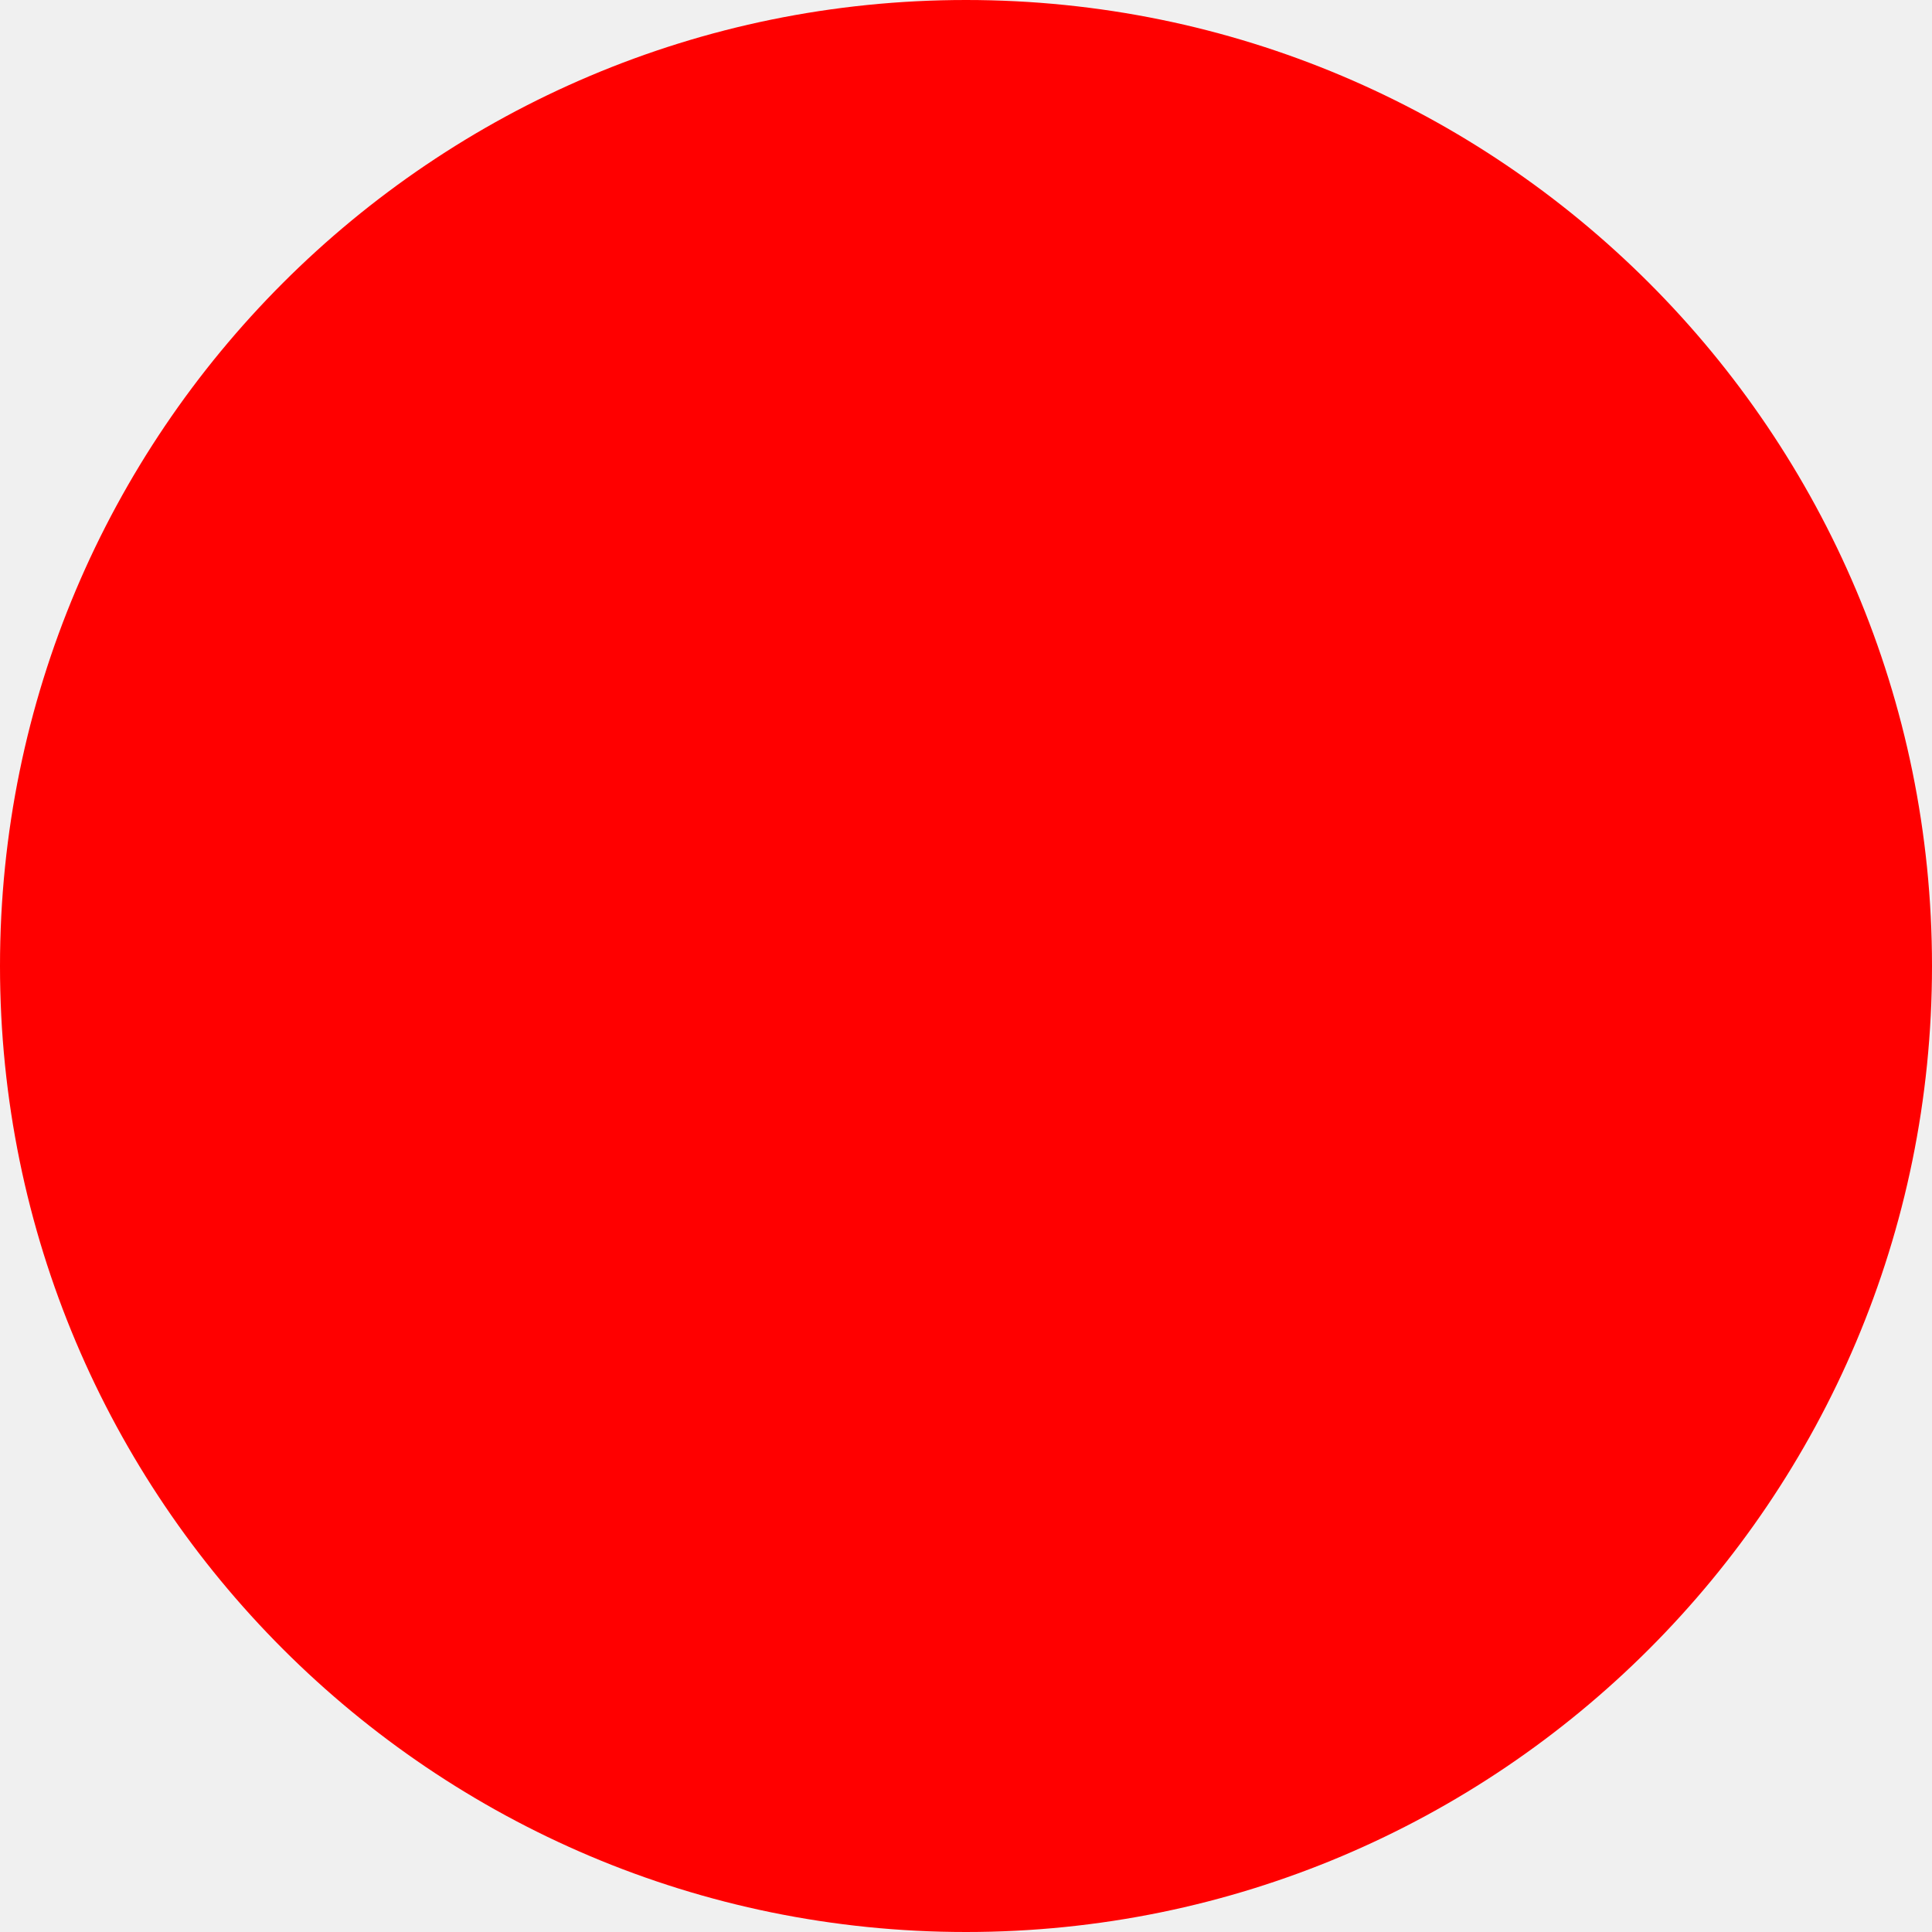
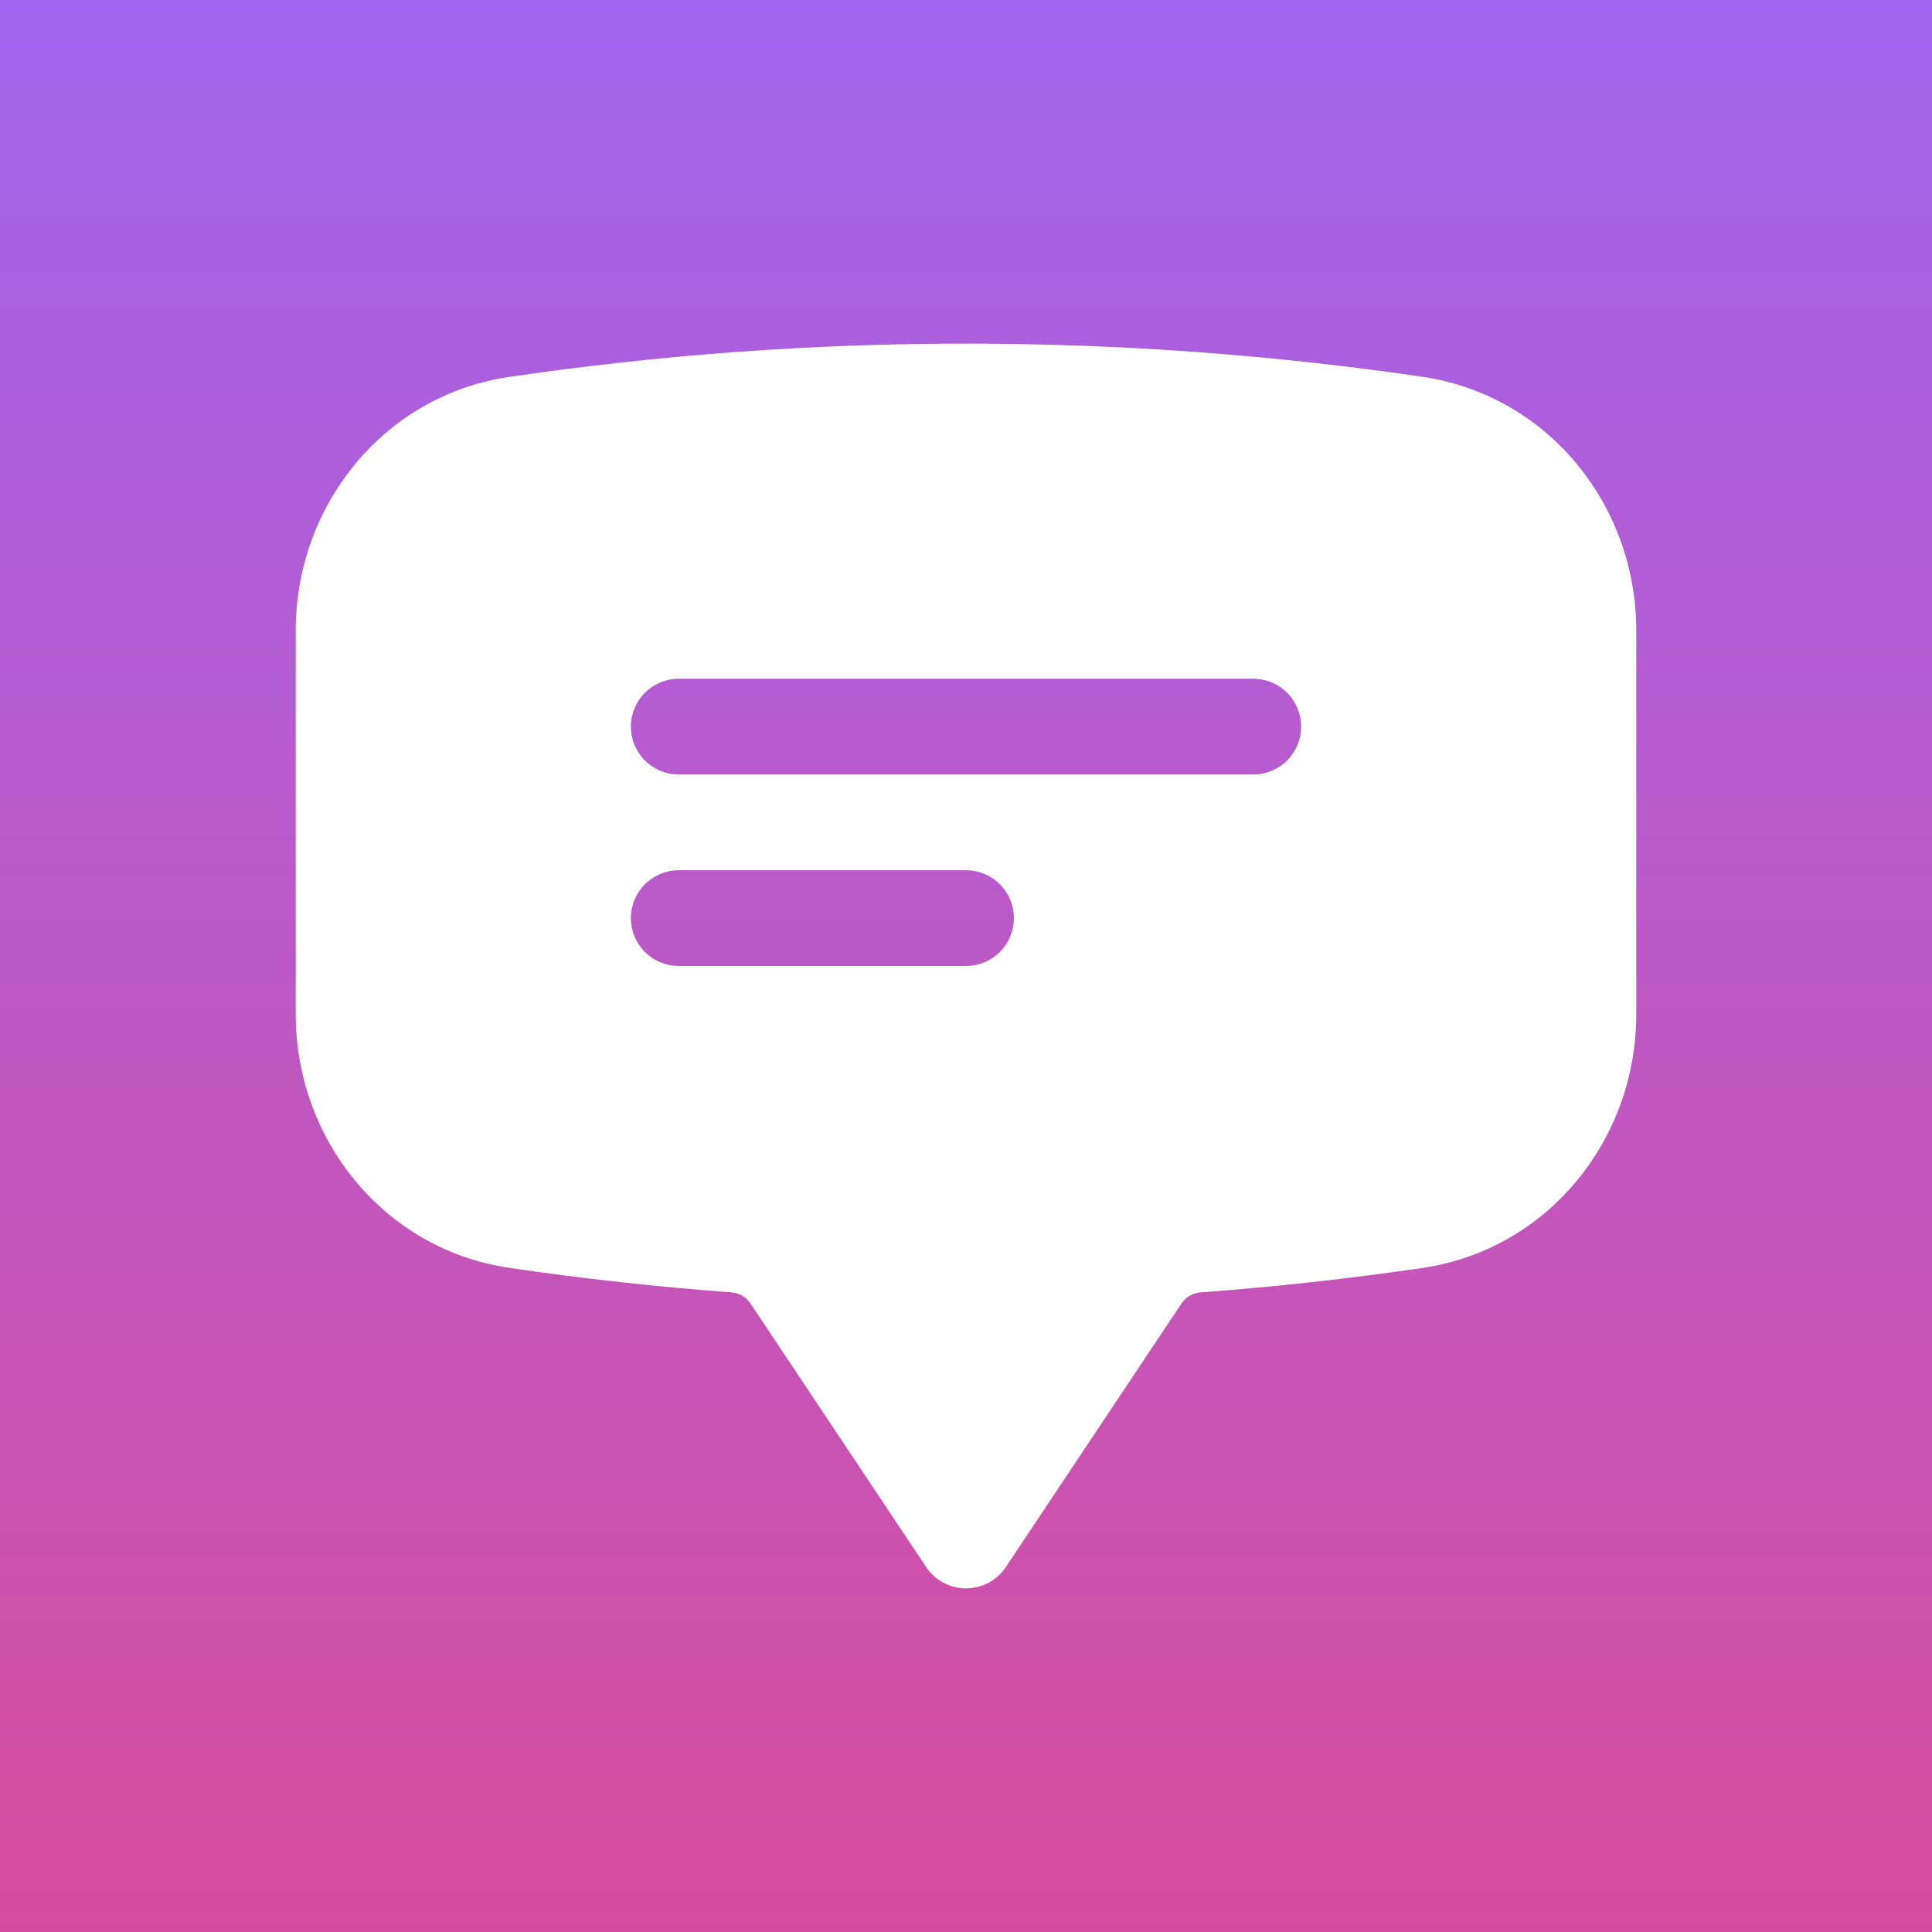
- <svg xmlns="http://www.w3.org/2000/svg" width="512" height="512">
-   <circle cx="256" cy="256" r="256" fill="red" />
+ <svg xmlns="http://www.w3.org/2000/svg" width="512" height="512" viewBox="0 0 512 512" fill="none">
+   <g clip-path="url(#clip0_495_2)">
+     <rect width="512" height="512" fill="white" />
+     <rect width="512" height="512" fill="url(#paint0_linear_495_2)" />
+     <path fill-rule="evenodd" clip-rule="evenodd" d="M135.012 99.876C175.073 93.996 215.51 91.05 256 91.062C297.107 91.062 337.488 94.074 376.988 99.859C410.449 104.799 433.625 134.099 433.625 167.018V268.857C433.625 301.777 410.449 331.076 376.988 336.016C357.471 338.876 337.857 341.037 318.186 342.495C317.185 342.561 316.212 342.854 315.341 343.352C314.471 343.851 313.725 344.541 313.161 345.371L266.556 415.287C265.397 417.025 263.828 418.45 261.986 419.435C260.145 420.421 258.089 420.936 256 420.936C253.911 420.936 251.855 420.421 250.014 419.435C248.172 418.45 246.603 417.025 245.444 415.287L198.839 345.371C198.275 344.541 197.529 343.851 196.659 343.352C195.788 342.854 194.815 342.561 193.814 342.495C174.142 341.031 154.529 338.865 135.012 335.999C101.551 331.093 78.375 301.76 78.375 268.84V167.035C78.375 134.115 101.551 104.782 135.012 99.876ZM167.187 192.563C167.187 189.198 168.524 185.97 170.904 183.591C173.283 181.212 176.51 179.875 179.875 179.875H332.125C335.49 179.875 338.717 181.212 341.096 183.591C343.476 185.97 344.812 189.198 344.812 192.563C344.812 195.927 343.476 199.155 341.096 201.534C338.717 203.913 335.49 205.25 332.125 205.25H179.875C176.51 205.25 173.283 203.913 170.904 201.534C168.524 199.155 167.187 195.927 167.187 192.563ZM179.875 230.625C176.51 230.625 173.283 231.962 170.904 234.341C168.524 236.721 167.187 239.948 167.187 243.313C167.187 246.677 168.524 249.905 170.904 252.284C173.283 254.663 176.51 256 179.875 256H256C259.365 256 262.592 254.663 264.971 252.284C267.351 249.905 268.687 246.677 268.687 243.313C268.687 239.948 267.351 236.721 264.971 234.341C262.592 231.962 259.365 230.625 256 230.625H179.875Z" fill="white" />
+   </g>
+   <defs>
+     <linearGradient id="paint0_linear_495_2" x1="256" y1="0" x2="256" y2="512" gradientUnits="userSpaceOnUse">
+       <stop stop-color="#A163ED" />
+       <stop offset="1" stop-color="#D74D9E" />
+     </linearGradient>
+     <clipPath id="clip0_495_2">
+       <rect width="512" height="512" fill="white" />
+     </clipPath>
+   </defs>
</svg>
